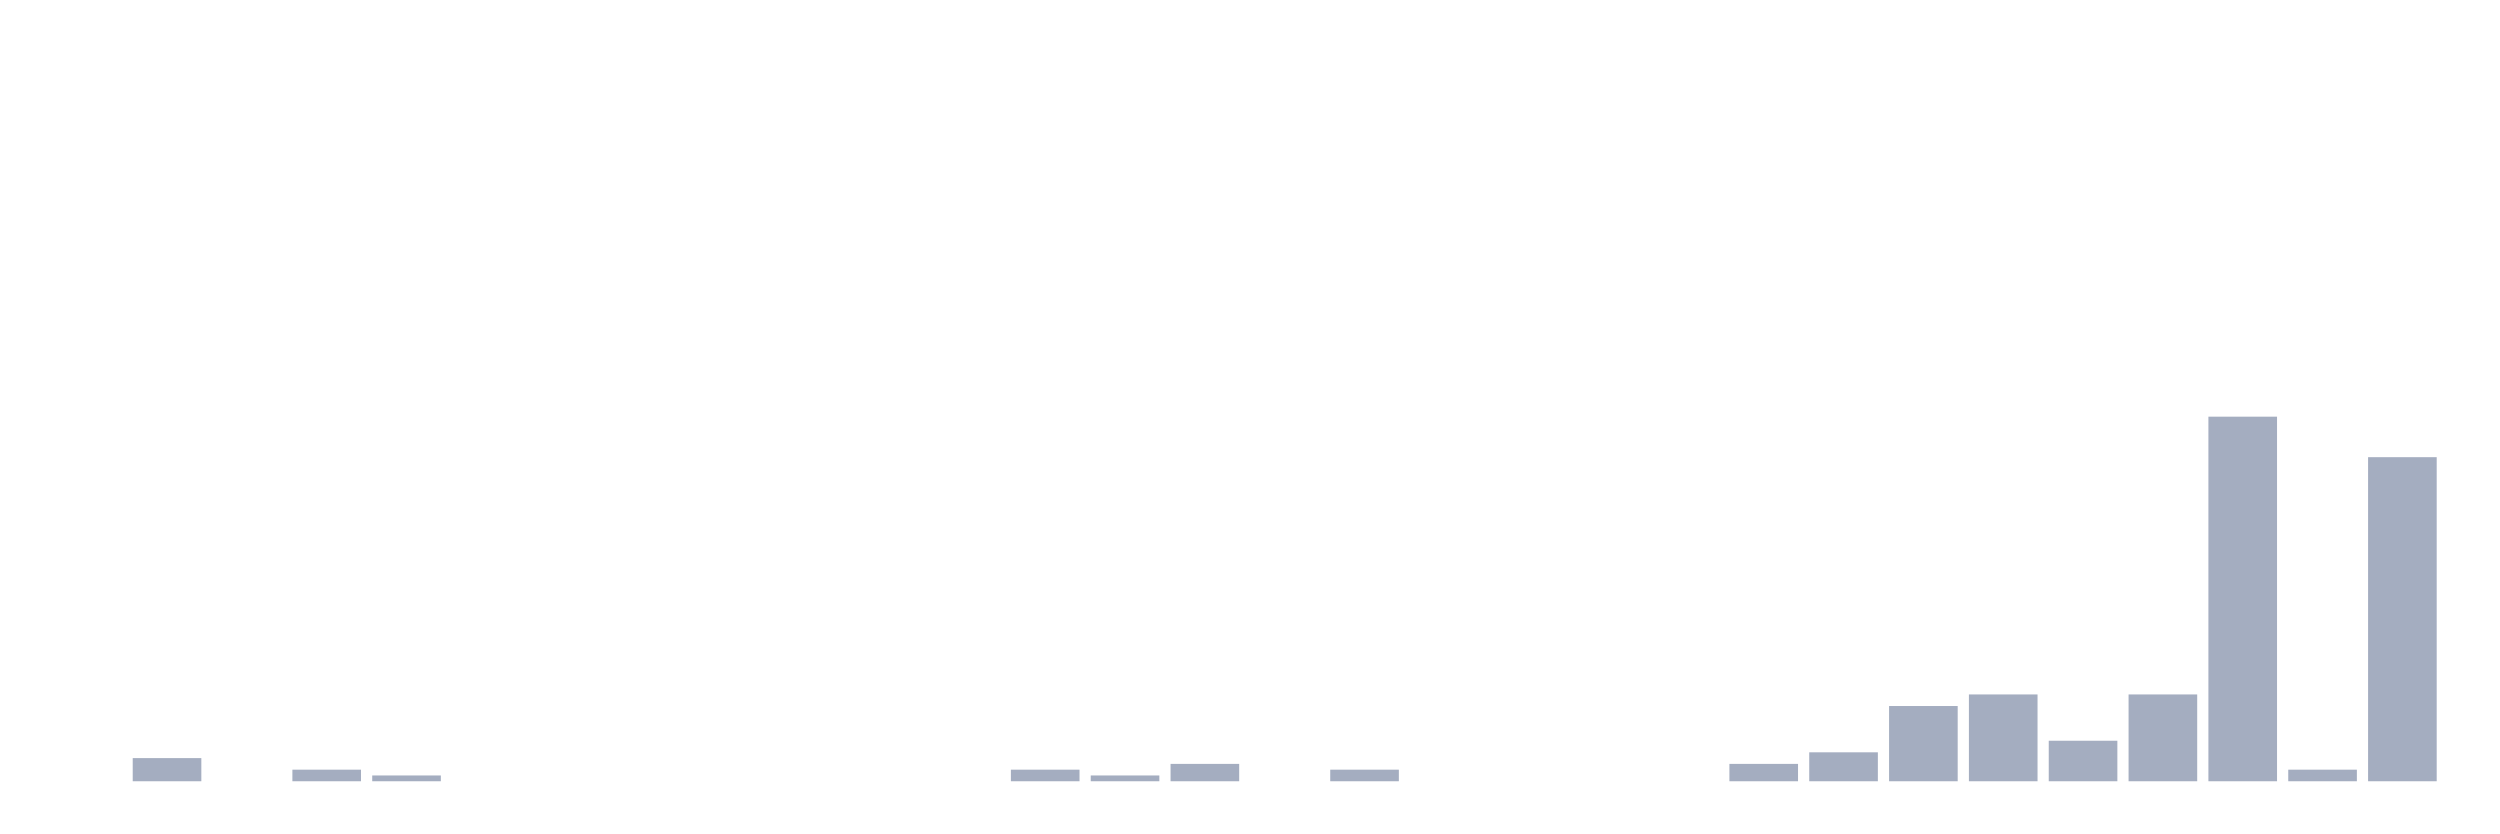
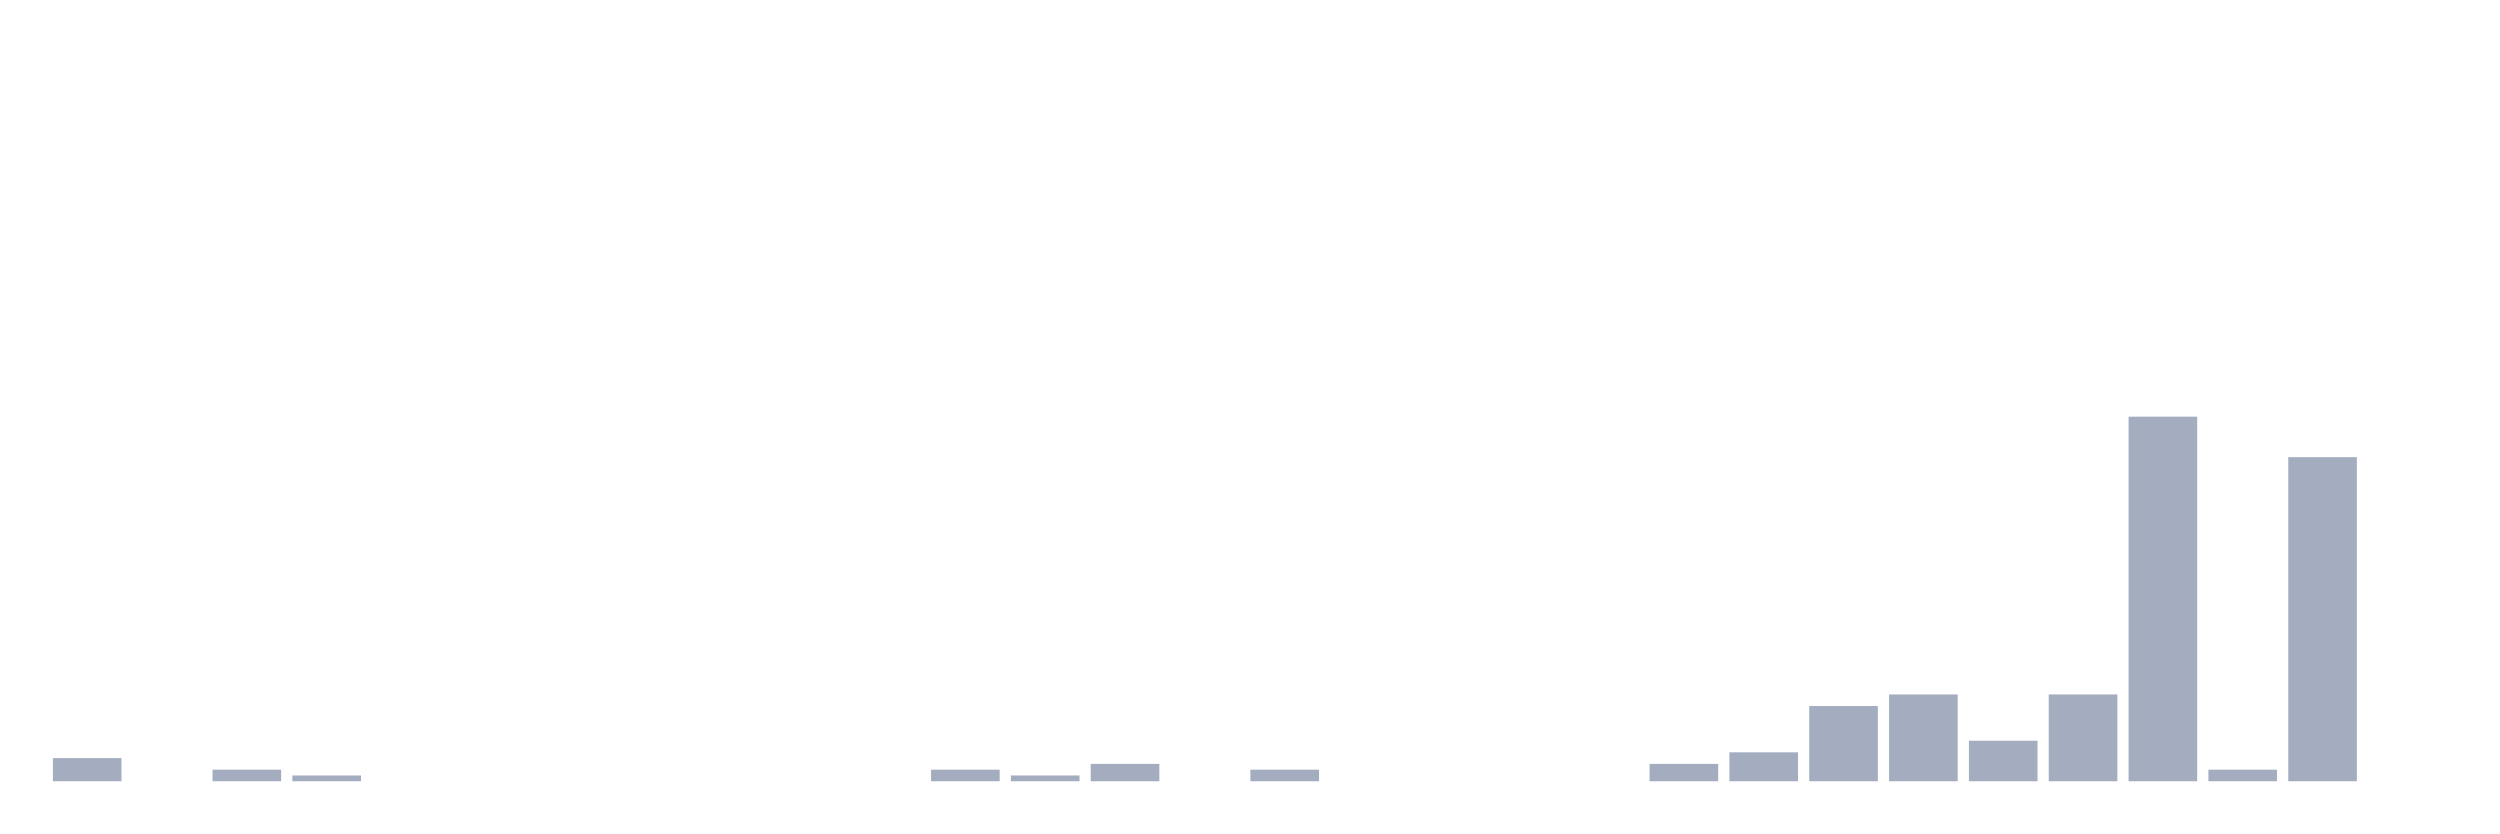
<svg xmlns="http://www.w3.org/2000/svg" viewBox="0 0 480 160">
  <g transform="translate(10,10)">
-     <rect class="bar" x="0.153" width="13.175" y="140" height="0" fill="rgb(164,173,192)" />
-     <rect class="bar" x="15.482" width="13.175" y="135.556" height="4.444" fill="rgb(164,173,192)" />
-     <rect class="bar" x="30.81" width="13.175" y="140" height="0" fill="rgb(164,173,192)" />
-     <rect class="bar" x="46.138" width="13.175" y="137.778" height="2.222" fill="rgb(164,173,192)" />
-     <rect class="bar" x="61.466" width="13.175" y="138.889" height="1.111" fill="rgb(164,173,192)" />
+     <rect class="bar" x="0.153" width="13.175" y="135.556" height="4.444" fill="rgb(164,173,192)" />
+     <rect class="bar" x="15.482" width="13.175" y="140" height="0" fill="rgb(164,173,192)" />
+     <rect class="bar" x="30.81" width="13.175" y="137.778" height="2.222" fill="rgb(164,173,192)" />
+     <rect class="bar" x="46.138" width="13.175" y="138.889" height="1.111" fill="rgb(164,173,192)" />
+     <rect class="bar" x="61.466" width="13.175" y="140" height="0" fill="rgb(164,173,192)" />
    <rect class="bar" x="76.794" width="13.175" y="140" height="0" fill="rgb(164,173,192)" />
    <rect class="bar" x="92.123" width="13.175" y="140" height="0" fill="rgb(164,173,192)" />
    <rect class="bar" x="107.451" width="13.175" y="140" height="0" fill="rgb(164,173,192)" />
    <rect class="bar" x="122.779" width="13.175" y="140" height="0" fill="rgb(164,173,192)" />
    <rect class="bar" x="138.107" width="13.175" y="140" height="0" fill="rgb(164,173,192)" />
    <rect class="bar" x="153.436" width="13.175" y="140" height="0" fill="rgb(164,173,192)" />
-     <rect class="bar" x="168.764" width="13.175" y="140" height="0" fill="rgb(164,173,192)" />
-     <rect class="bar" x="184.092" width="13.175" y="137.778" height="2.222" fill="rgb(164,173,192)" />
-     <rect class="bar" x="199.42" width="13.175" y="138.889" height="1.111" fill="rgb(164,173,192)" />
-     <rect class="bar" x="214.748" width="13.175" y="136.667" height="3.333" fill="rgb(164,173,192)" />
-     <rect class="bar" x="230.077" width="13.175" y="140" height="0" fill="rgb(164,173,192)" />
-     <rect class="bar" x="245.405" width="13.175" y="137.778" height="2.222" fill="rgb(164,173,192)" />
+     <rect class="bar" x="168.764" width="13.175" y="137.778" height="2.222" fill="rgb(164,173,192)" />
+     <rect class="bar" x="184.092" width="13.175" y="138.889" height="1.111" fill="rgb(164,173,192)" />
+     <rect class="bar" x="199.42" width="13.175" y="136.667" height="3.333" fill="rgb(164,173,192)" />
+     <rect class="bar" x="214.748" width="13.175" y="140" height="0" fill="rgb(164,173,192)" />
+     <rect class="bar" x="230.077" width="13.175" y="137.778" height="2.222" fill="rgb(164,173,192)" />
+     <rect class="bar" x="245.405" width="13.175" y="140" height="0" fill="rgb(164,173,192)" />
    <rect class="bar" x="260.733" width="13.175" y="140" height="0" fill="rgb(164,173,192)" />
    <rect class="bar" x="276.061" width="13.175" y="140" height="0" fill="rgb(164,173,192)" />
    <rect class="bar" x="291.39" width="13.175" y="140" height="0" fill="rgb(164,173,192)" />
-     <rect class="bar" x="306.718" width="13.175" y="140" height="0" fill="rgb(164,173,192)" />
-     <rect class="bar" x="322.046" width="13.175" y="136.667" height="3.333" fill="rgb(164,173,192)" />
-     <rect class="bar" x="337.374" width="13.175" y="134.444" height="5.556" fill="rgb(164,173,192)" />
-     <rect class="bar" x="352.702" width="13.175" y="125.556" height="14.444" fill="rgb(164,173,192)" />
-     <rect class="bar" x="368.031" width="13.175" y="123.333" height="16.667" fill="rgb(164,173,192)" />
-     <rect class="bar" x="383.359" width="13.175" y="132.222" height="7.778" fill="rgb(164,173,192)" />
-     <rect class="bar" x="398.687" width="13.175" y="123.333" height="16.667" fill="rgb(164,173,192)" />
-     <rect class="bar" x="414.015" width="13.175" y="70" height="70" fill="rgb(164,173,192)" />
-     <rect class="bar" x="429.344" width="13.175" y="137.778" height="2.222" fill="rgb(164,173,192)" />
-     <rect class="bar" x="444.672" width="13.175" y="77.778" height="62.222" fill="rgb(164,173,192)" />
+     <rect class="bar" x="306.718" width="13.175" y="136.667" height="3.333" fill="rgb(164,173,192)" />
+     <rect class="bar" x="322.046" width="13.175" y="134.444" height="5.556" fill="rgb(164,173,192)" />
+     <rect class="bar" x="337.374" width="13.175" y="125.556" height="14.444" fill="rgb(164,173,192)" />
+     <rect class="bar" x="352.702" width="13.175" y="123.333" height="16.667" fill="rgb(164,173,192)" />
+     <rect class="bar" x="368.031" width="13.175" y="132.222" height="7.778" fill="rgb(164,173,192)" />
+     <rect class="bar" x="383.359" width="13.175" y="123.333" height="16.667" fill="rgb(164,173,192)" />
+     <rect class="bar" x="398.687" width="13.175" y="70" height="70" fill="rgb(164,173,192)" />
+     <rect class="bar" x="414.015" width="13.175" y="137.778" height="2.222" fill="rgb(164,173,192)" />
+     <rect class="bar" x="429.344" width="13.175" y="77.778" height="62.222" fill="rgb(164,173,192)" />
+     <rect class="bar" x="444.672" width="13.175" y="140" height="0" fill="rgb(164,173,192)" />
  </g>
</svg>
